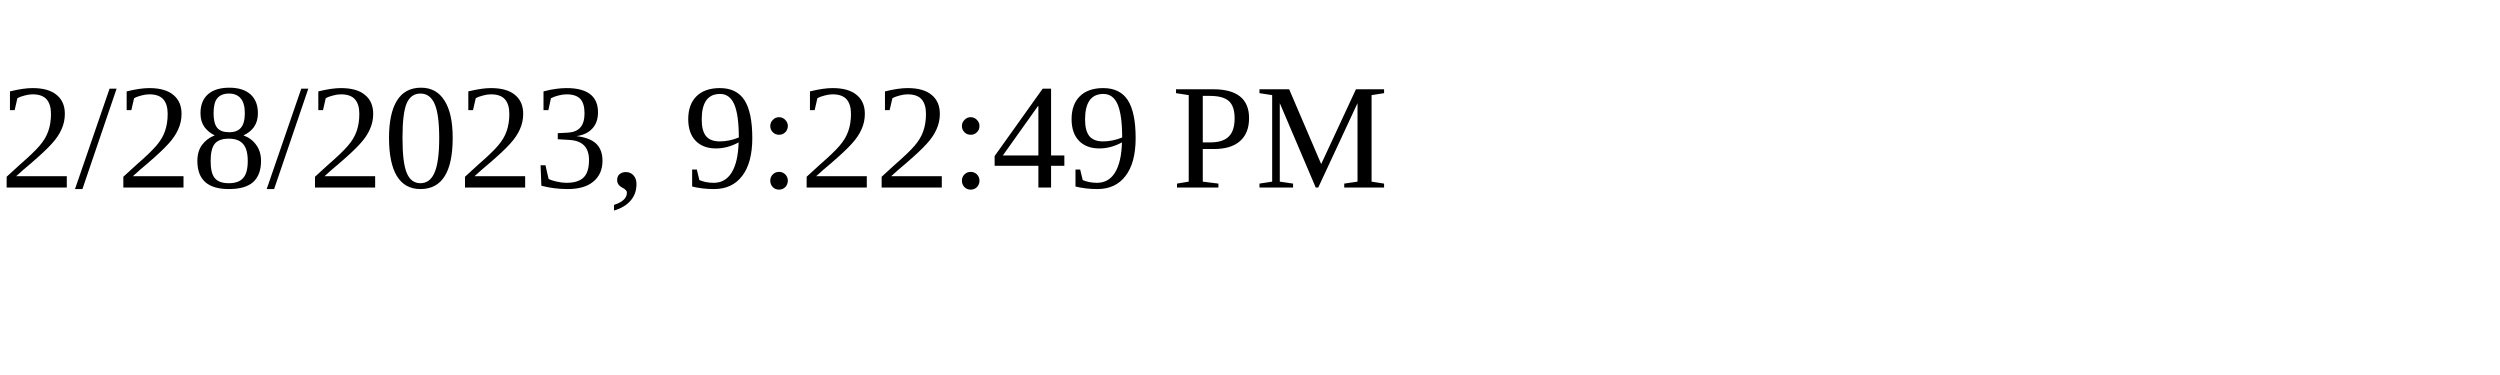
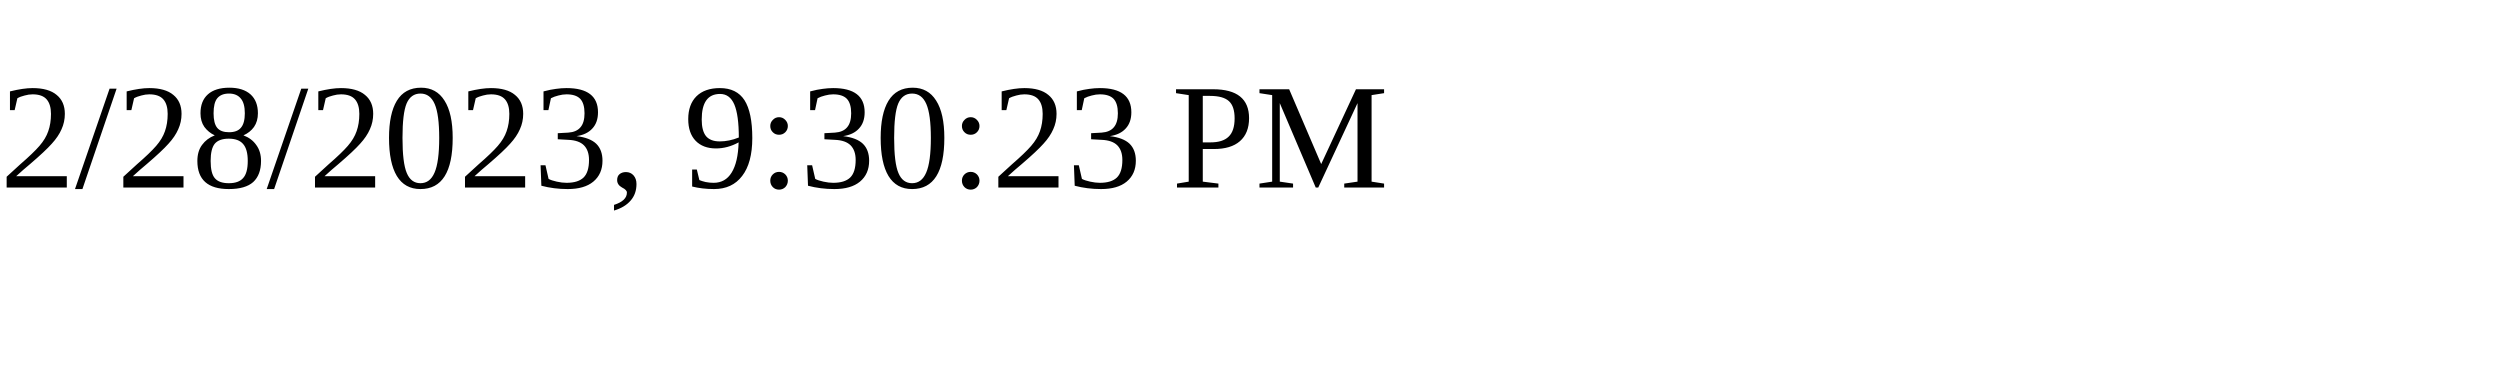
<svg xmlns="http://www.w3.org/2000/svg" height="30" width="200">
-   <text x="0" y="15">2/28/2023, 9:22:49 PM</text>
+   <text x="0" y="15">2/28/2023, 9:30:23 PM</text>
</svg>
